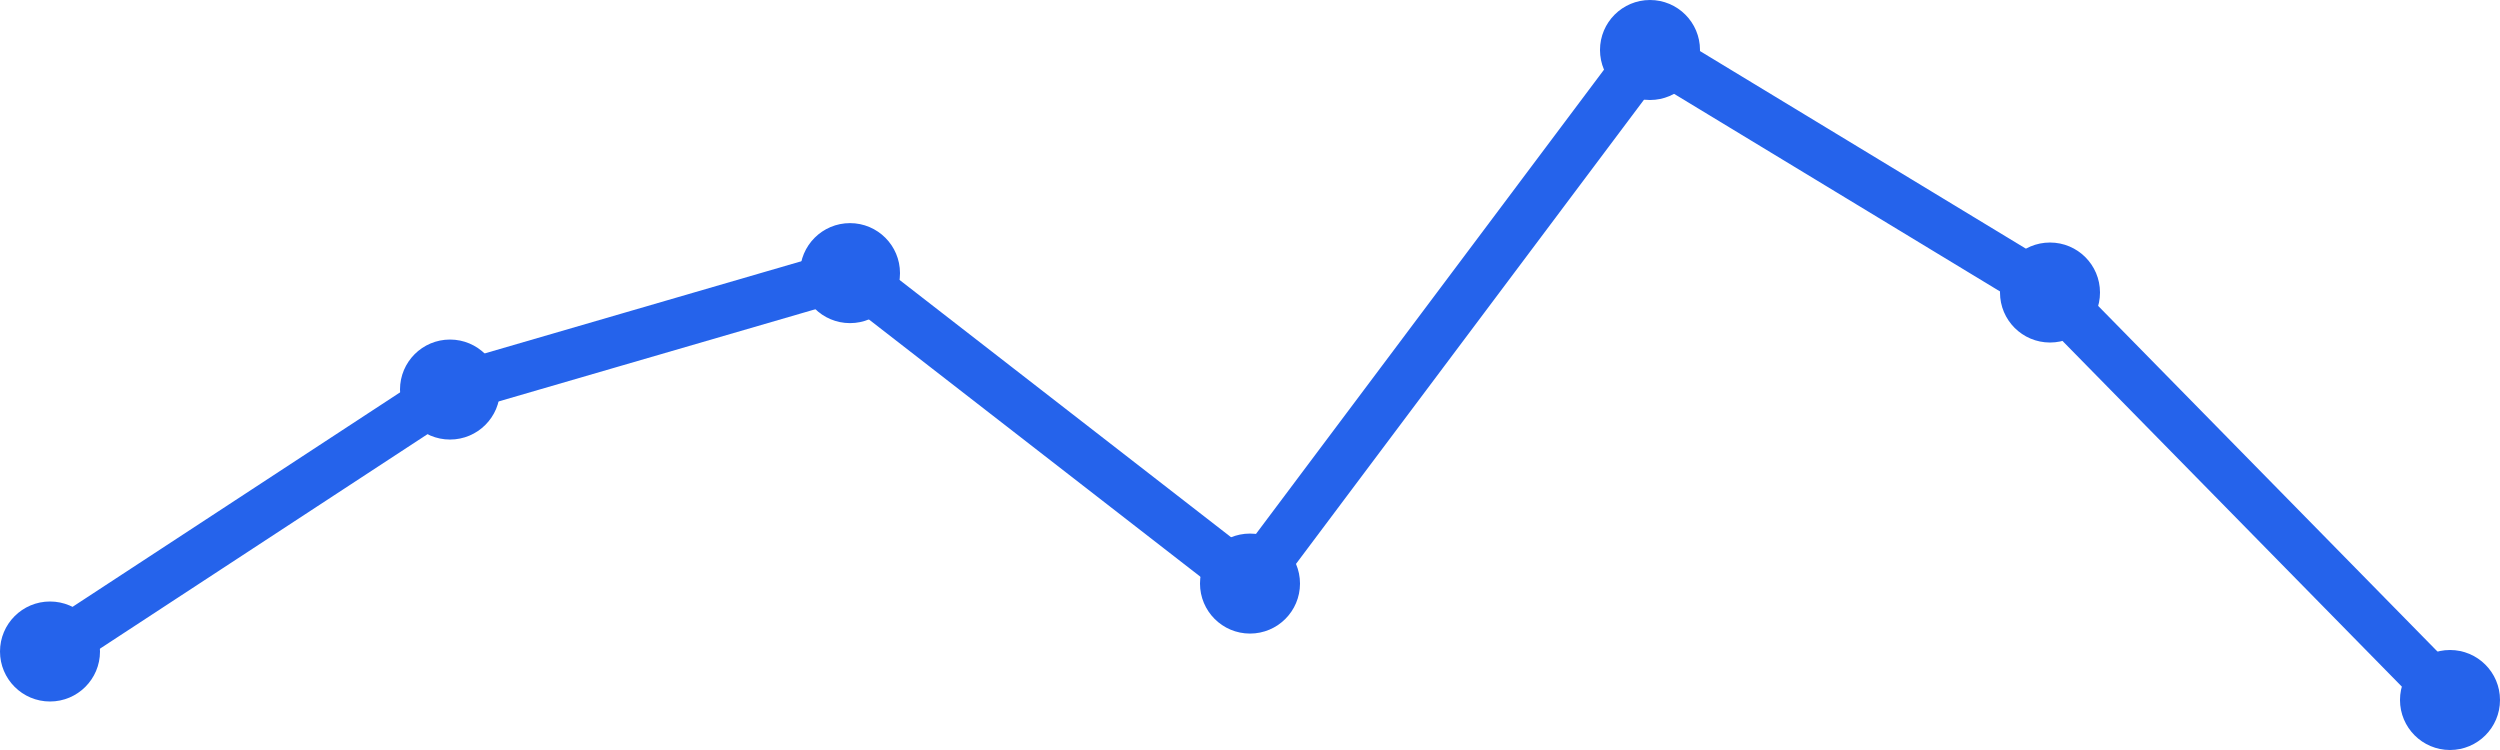
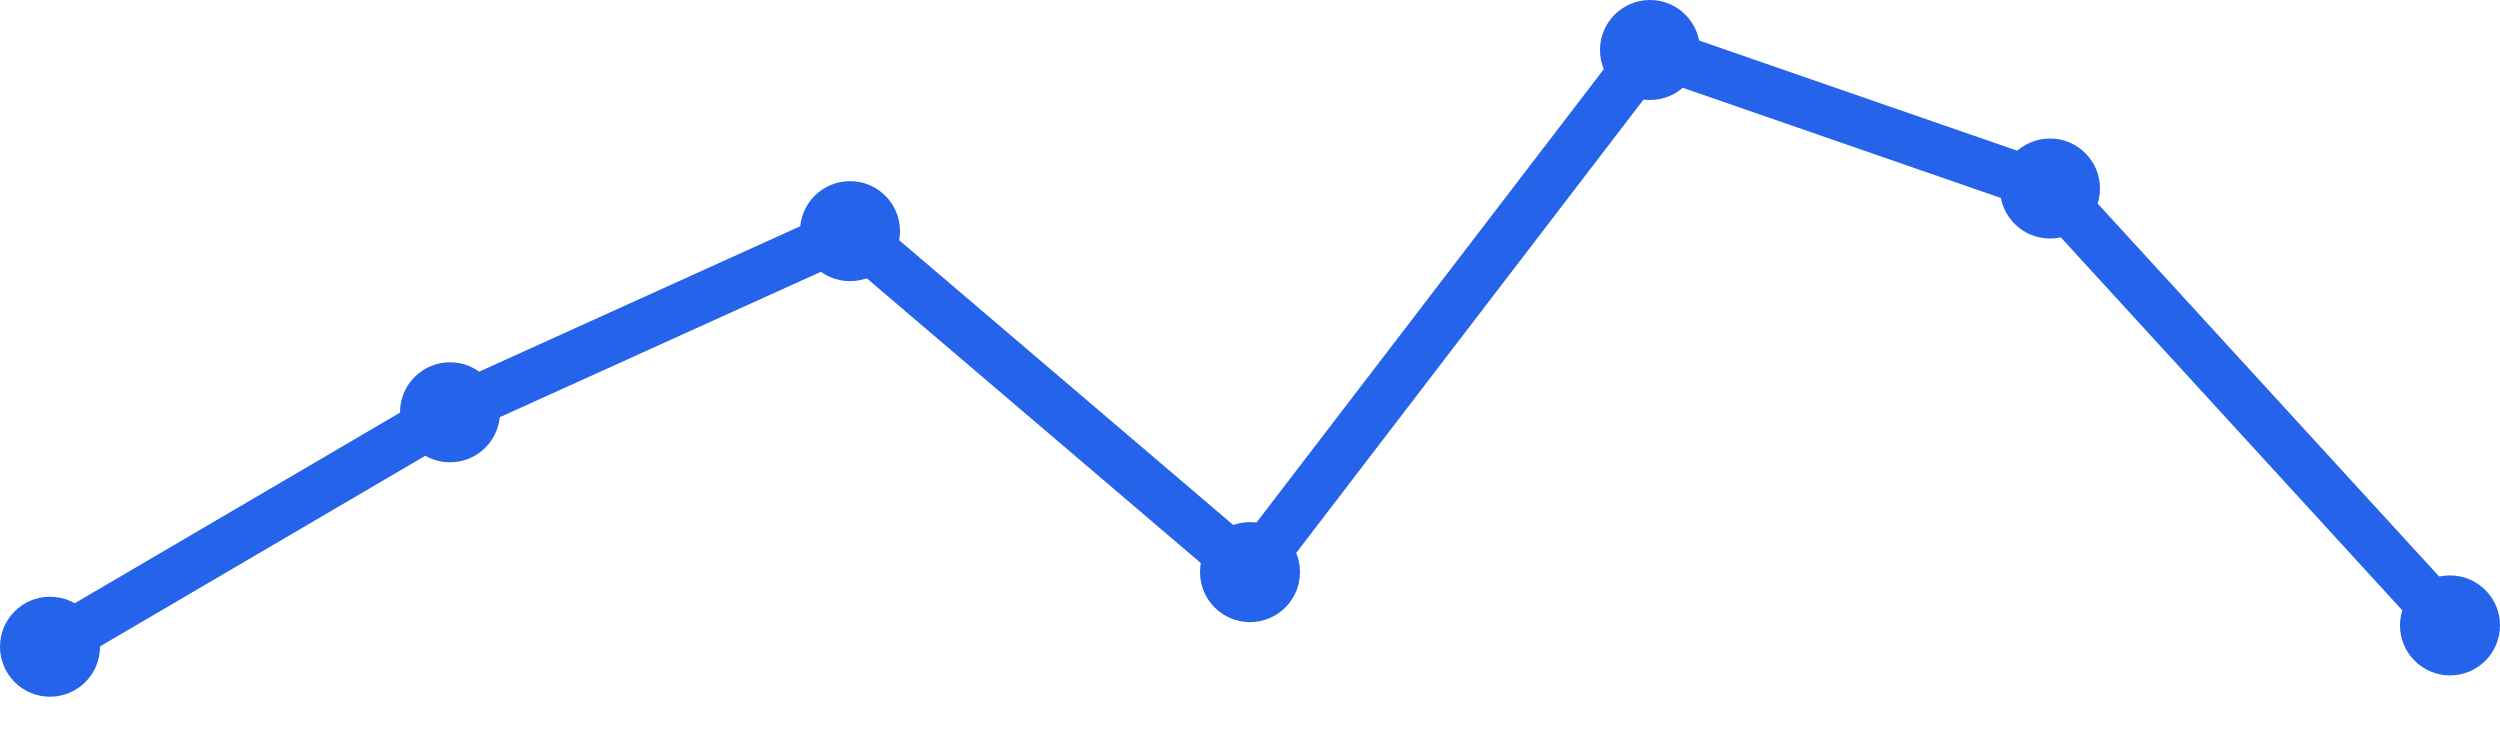
<svg xmlns="http://www.w3.org/2000/svg" width="100" height="30" viewBox="0 0 100 30">
-   <path d="M 2,26.06 L 18,15.582 L 34,10.925 L 50,23.343 L 66,2 L 82,11.701 L 98,28" fill="none" stroke="#2563eb" stroke-width="2" stroke-linecap="round" stroke-linejoin="round" />
-   <circle cx="2" cy="26.06" r="2" fill="#2563eb" />
-   <circle cx="18" cy="15.582" r="2" fill="#2563eb" />
-   <circle cx="34" cy="10.925" r="2" fill="#2563eb" />
-   <circle cx="50" cy="23.343" r="2" fill="#2563eb" />
+   <path d="M 2,25.869 L 18,16.492 L 34,9.246 L 50,22.885 L 66,2 L 82,7.541 L 98,25.016" fill="none" stroke="#2563eb" stroke-width="2" stroke-linecap="round" stroke-linejoin="round" />
+   <circle cx="2" cy="25.869" r="2" fill="#2563eb" />
+   <circle cx="18" cy="16.492" r="2" fill="#2563eb" />
+   <circle cx="34" cy="9.246" r="2" fill="#2563eb" />
+   <circle cx="50" cy="22.885" r="2" fill="#2563eb" />
  <circle cx="66" cy="2" r="2" fill="#2563eb" />
-   <circle cx="82" cy="11.701" r="2" fill="#2563eb" />
-   <circle cx="98" cy="28" r="2" fill="#2563eb" />
+   <circle cx="82" cy="7.541" r="2" fill="#2563eb" />
+   <circle cx="98" cy="25.016" r="2" fill="#2563eb" />
</svg>
